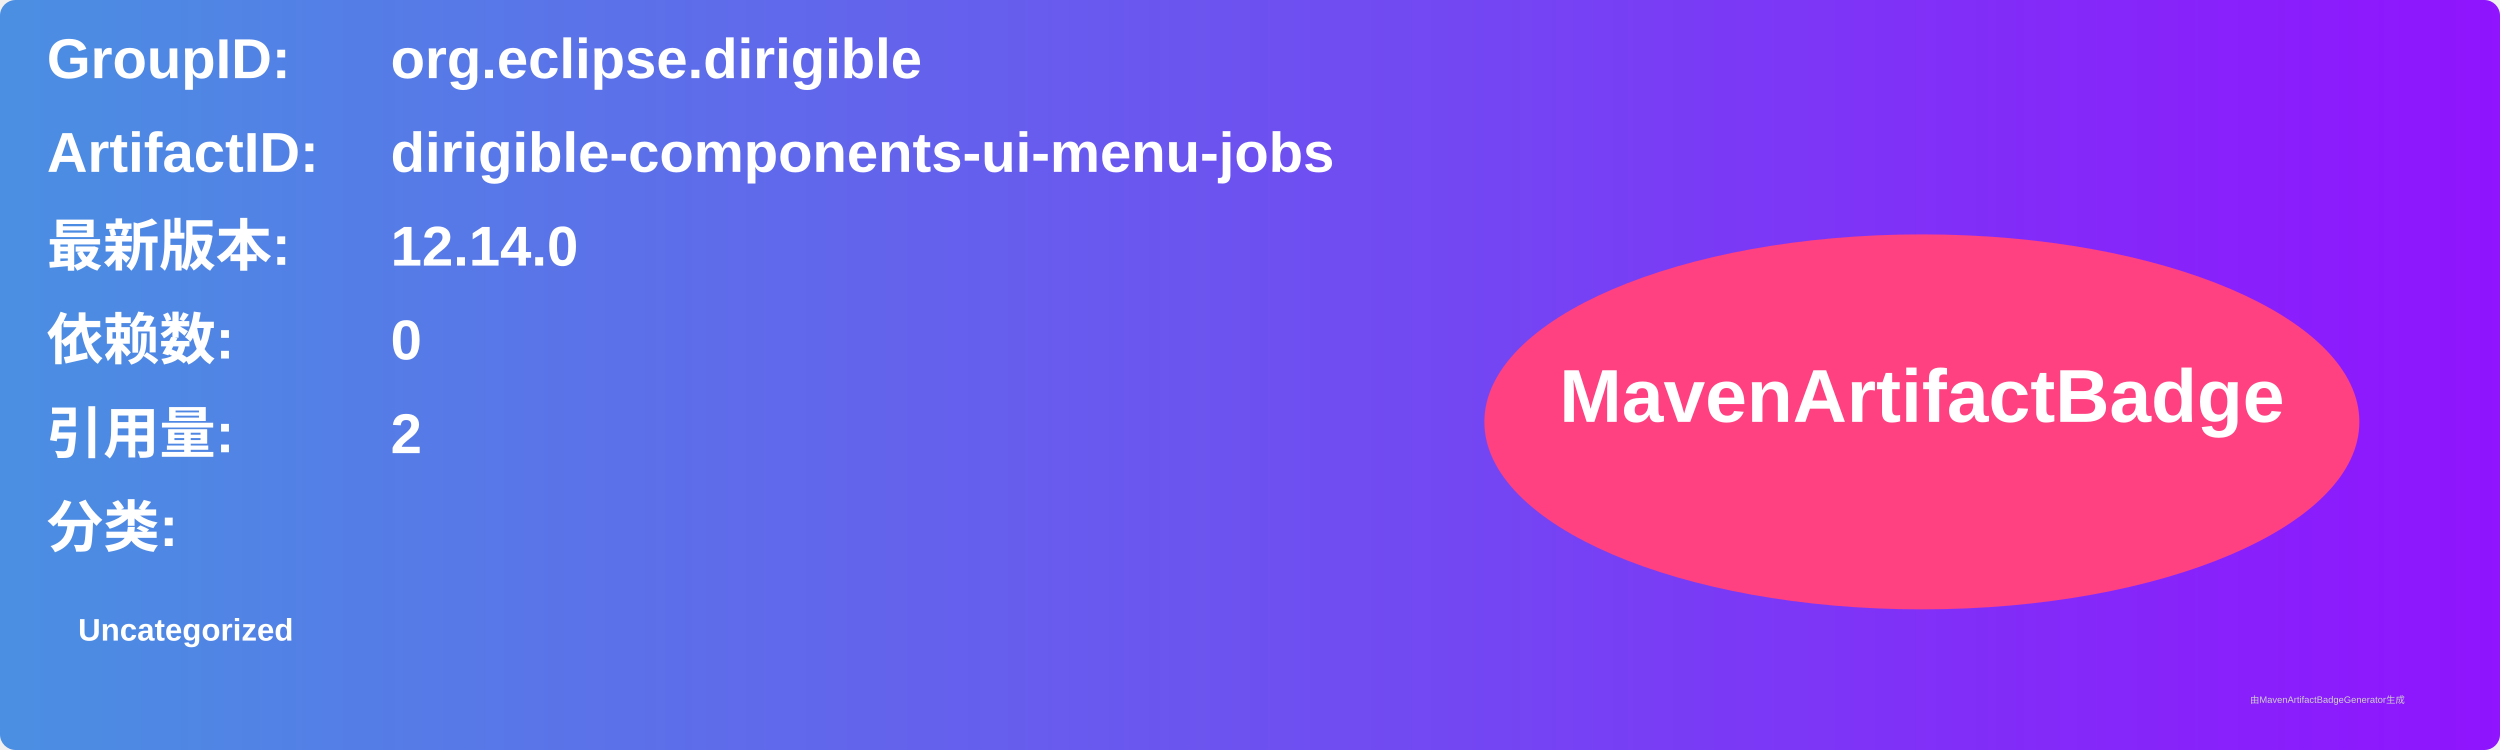
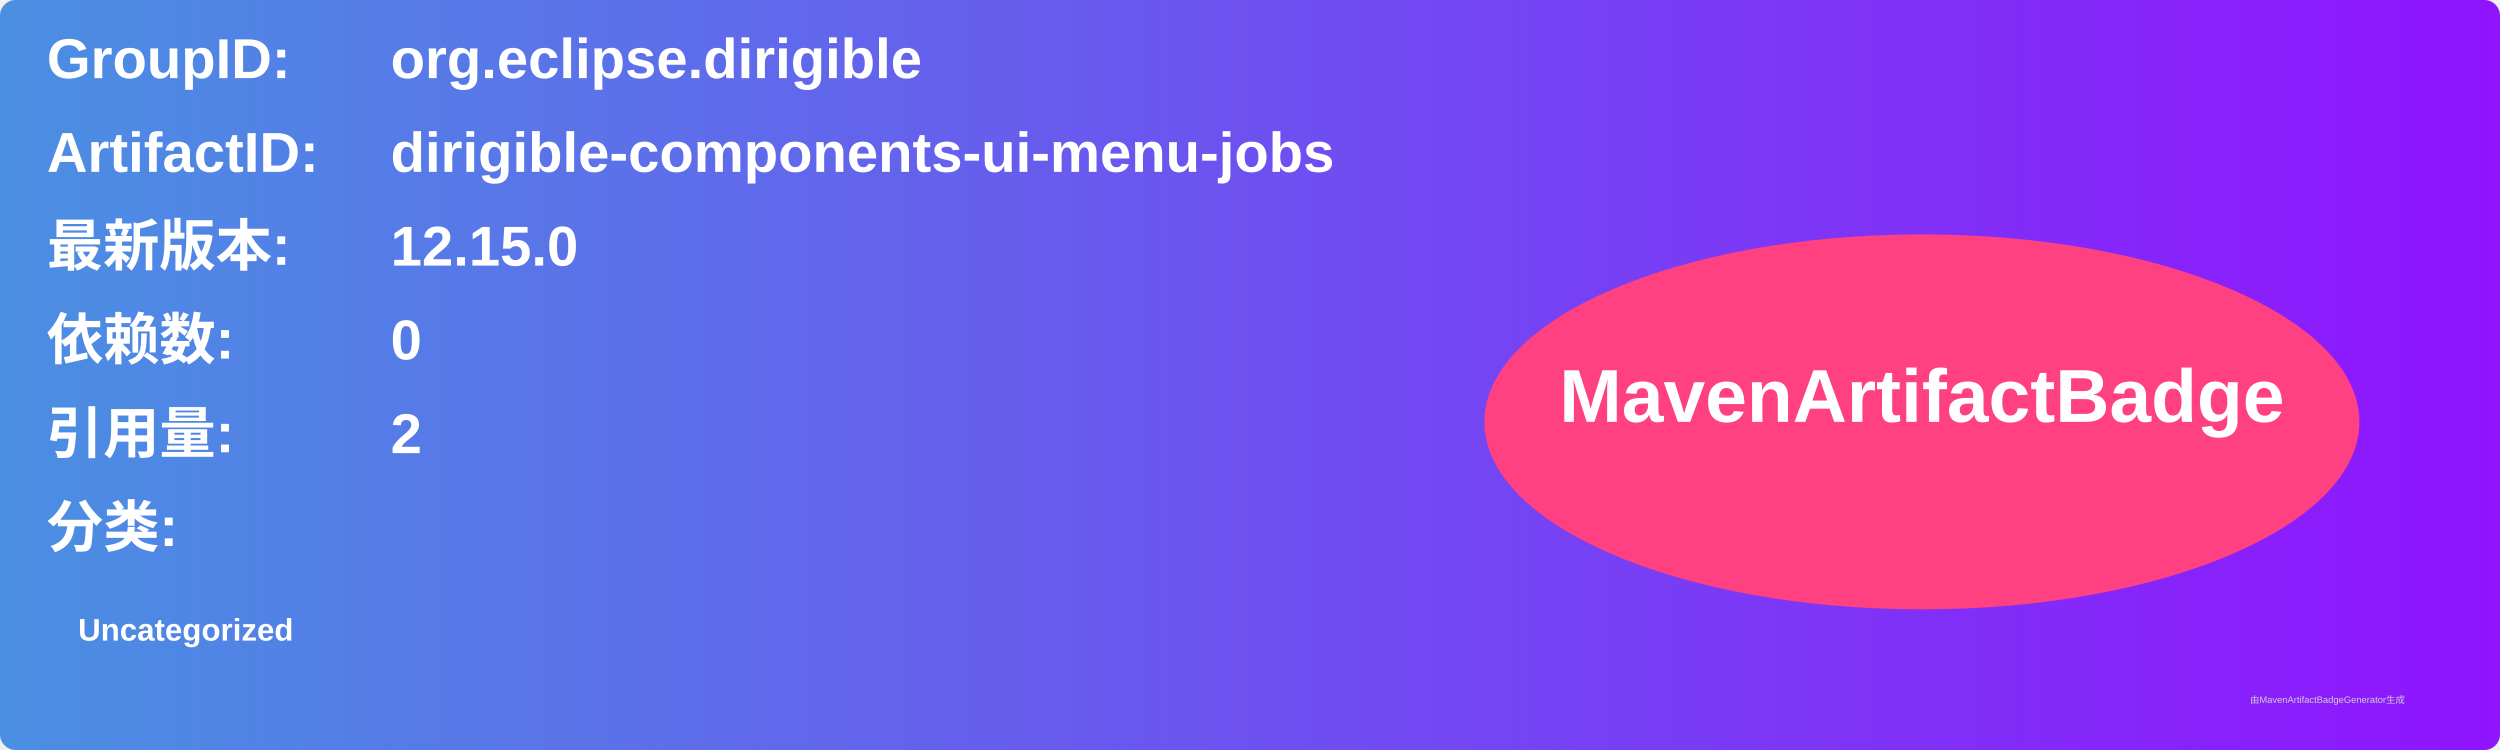
<svg xmlns="http://www.w3.org/2000/svg" width="800" height="240" viewBox="0 0 800 240">
  <linearGradient id="grad" x1="0%" y1="0%" x2="100%" y2="0%">
    <stop offset="0%" stop-color="#4a90e2" />
    <stop offset="100%" stop-color="#9013fe" />
  </linearGradient>
  <rect width="100%" height="100%" rx="5" ry="5" fill="url(#grad)" />
  <g transform="translate(15, 15)">
    <text x="0" y="10" font-family="Arial" font-size="18" fill="white" font-weight="bold" width="260">GroupID:</text>
    <text x="110" y="10" font-family="Arial" font-size="18" fill="white" font-weight="bold" width="460">org.eclipse.dirigible</text>
    <text x="0" y="40" font-family="Arial" font-size="18" fill="white" font-weight="bold" width="260">ArtifactID:</text>
    <text x="110" y="40" font-family="Arial" font-size="18" fill="white" font-weight="bold" width="460">dirigible-components-ui-menu-jobs</text>
    <text x="0" y="70" font-family="Arial" font-size="18" fill="white" font-weight="bold">最新版本:</text>
    <text x="110" y="70" font-family="Arial" font-size="18" fill="white" font-weight="bold">
-       <tspan font-weight="bold">12.14.0</tspan>
+       <tspan font-weight="bold">12.15.0</tspan>
    </text>
    <text x="0" y="100" font-family="Arial" font-size="18" fill="white" font-weight="bold">依赖数: </text>
    <text x="110" y="100" font-family="Arial" font-size="18" fill="white">
      <tspan font-weight="bold">0</tspan>
    </text>
    <text x="0" y="130" font-family="Arial" font-size="18" fill="white" font-weight="bold">引用量: </text>
    <text x="110" y="130" font-family="Arial" font-size="18" fill="white">
      <tspan font-weight="bold">2</tspan>
    </text>
    <text x="0" y="160" font-family="Arial" font-size="18" fill="white" font-weight="bold">分类:</text>
    <text x="10" y="190" font-family="Arial" font-size="10" fill="white">
      <tspan font-weight="bold">Uncategorized</tspan>
    </text>
    <ellipse cx="600" cy="120" rx="140" ry="60" fill="#ff4081" />
    <text x="600" y="120" text-anchor="middle" font-family="Arial" font-size="24" fill="white" font-weight="bold">MavenArtifactBadge</text>
  </g>
  <text x="720" y="225" font-family="Arial" font-size="3" fill="#d0d0d0">由MavenArtifactBadgeGenerator生成</text>
</svg>
